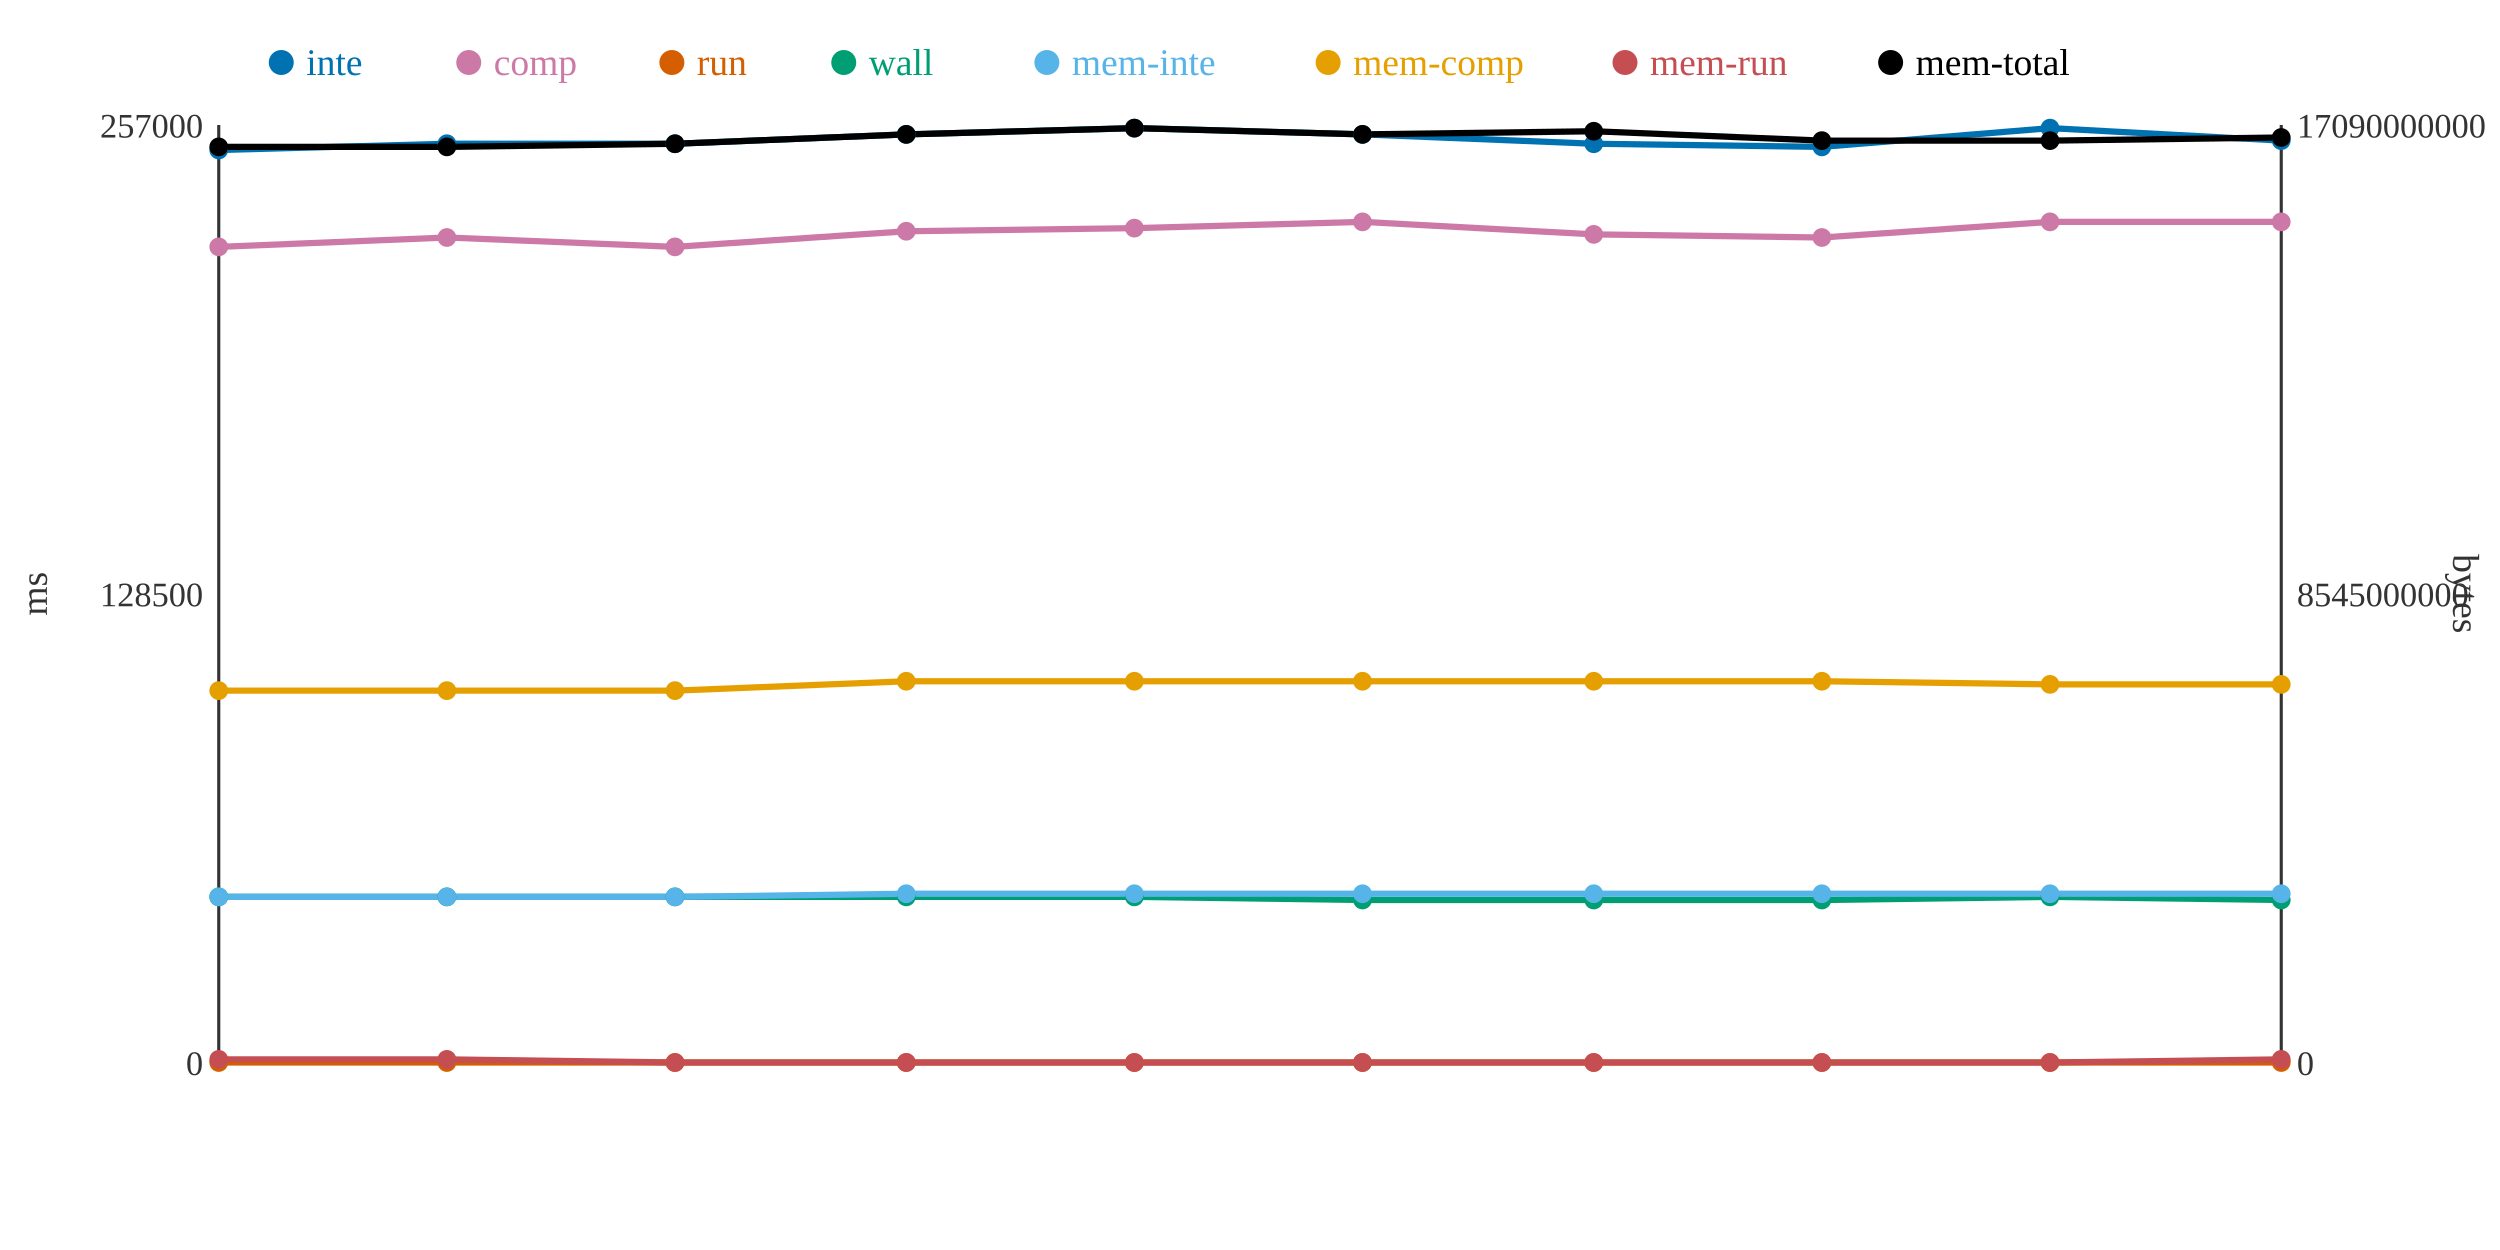
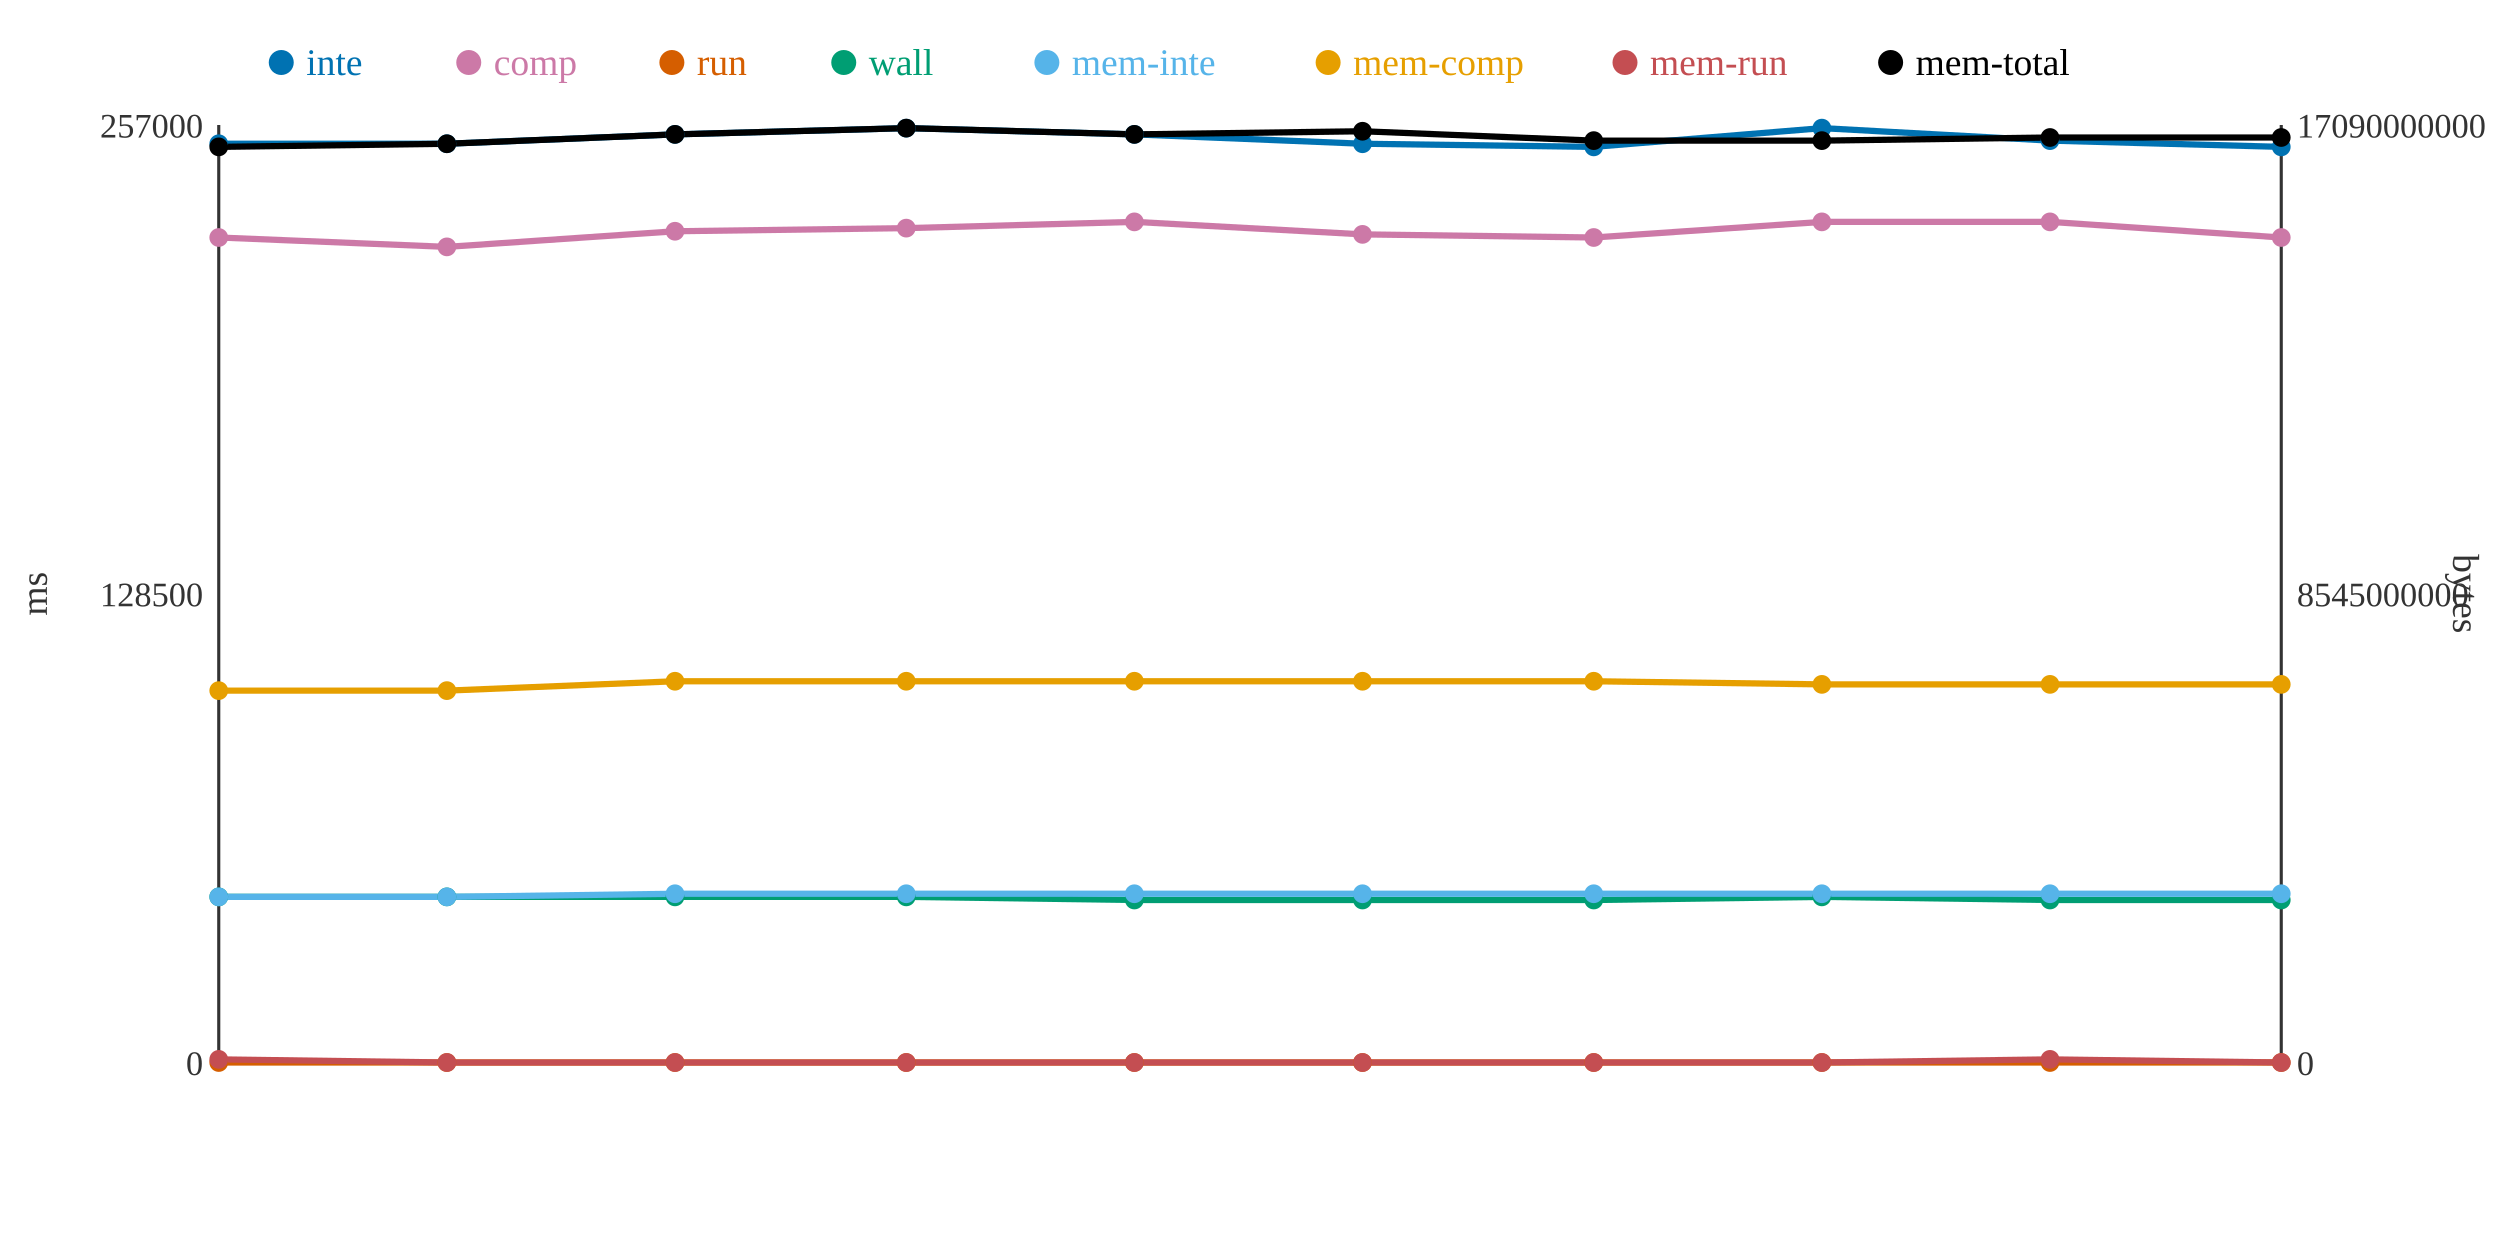
<svg xmlns="http://www.w3.org/2000/svg" width="800" height="400">
  <rect width="800" height="400" fill="white" />
  <line x1="70" y1="40" x2="70" y2="340" stroke="#333" stroke-width="1" />
  <line x1="70" y1="340" x2="730" y2="340" stroke="#333" stroke-width="1" />
  <line x1="730" y1="40" x2="730" y2="340" stroke="#333" stroke-width="1" />
  <text x="65" y="344" text-anchor="end" font-size="11" fill="#333">0</text>
  <text x="65" y="194" text-anchor="end" font-size="11" fill="#333">128500</text>
  <text x="65" y="44" text-anchor="end" font-size="11" fill="#333">257000</text>
  <text x="15" y="190" text-anchor="middle" font-size="12" fill="#333" transform="rotate(-90 15 190)">ms</text>
  <text x="735" y="344" text-anchor="start" font-size="11" fill="#333">0</text>
  <text x="735" y="194" text-anchor="start" font-size="11" fill="#333">8545000000</text>
  <text x="735" y="44" text-anchor="start" font-size="11" fill="#333">17090000000</text>
  <text x="785" y="190" text-anchor="middle" font-size="12" fill="#333" transform="rotate(90 785 190)">bytes</text>
-   <polyline points="70,48 143,46 216,46 290,43 363,41 436,43 510,46 583,47 656,41 730,45" fill="none" stroke="#0072B2" stroke-width="2" />
-   <polyline points="70,79 143,76 216,79 290,74 363,73 436,71 510,75 583,76 656,71 730,71" fill="none" stroke="#CC79A7" stroke-width="2" />
+   <polyline points="70,46 143,46 216,43 290,41 363,43 436,46 510,47 583,41 656,45 730,47" fill="none" stroke="#0072B2" stroke-width="2" />
+   <polyline points="70,76 143,79 216,74 290,73 363,71 436,75 510,76 583,71 656,71 730,76" fill="none" stroke="#CC79A7" stroke-width="2" />
  <polyline points="70,340 143,340 216,340 290,340 363,340 436,340 510,340 583,340 656,340 730,340" fill="none" stroke="#D55E00" stroke-width="2" />
-   <polyline points="70,287 143,287 216,287 290,287 363,287 436,288 510,288 583,288 656,287 730,288" fill="none" stroke="#009E73" stroke-width="2" />
-   <polyline points="70,287 143,287 216,287 290,286 363,286 436,286 510,286 583,286 656,286 730,286" fill="none" stroke="#56B4E9" stroke-width="2" />
-   <polyline points="70,221 143,221 216,221 290,218 363,218 436,218 510,218 583,218 656,219 730,219" fill="none" stroke="#E69F00" stroke-width="2" />
-   <polyline points="70,339 143,339 216,340 290,340 363,340 436,340 510,340 583,340 656,340 730,339" fill="none" stroke="#C44E52" stroke-width="2" />
-   <polyline points="70,47 143,47 216,46 290,43 363,41 436,43 510,42 583,45 656,45 730,44" fill="none" stroke="#000000" stroke-width="2" />
-   <circle cx="70" cy="48" r="3" fill="#0072B2" />
-   <circle cx="70" cy="79" r="3" fill="#CC79A7" />
+   <polyline points="70,287 143,287 216,287 290,287 363,288 436,288 510,288 583,287 656,288 730,288" fill="none" stroke="#009E73" stroke-width="2" />
+   <polyline points="70,287 143,287 216,286 290,286 363,286 436,286 510,286 583,286 656,286 730,286" fill="none" stroke="#56B4E9" stroke-width="2" />
+   <polyline points="70,221 143,221 216,218 290,218 363,218 436,218 510,218 583,219 656,219 730,219" fill="none" stroke="#E69F00" stroke-width="2" />
+   <polyline points="70,339 143,340 216,340 290,340 363,340 436,340 510,340 583,340 656,339 730,340" fill="none" stroke="#C44E52" stroke-width="2" />
+   <polyline points="70,47 143,46 216,43 290,41 363,43 436,42 510,45 583,45 656,44 730,44" fill="none" stroke="#000000" stroke-width="2" />
+   <circle cx="70" cy="46" r="3" fill="#0072B2" />
+   <circle cx="70" cy="76" r="3" fill="#CC79A7" />
  <circle cx="70" cy="340" r="3" fill="#D55E00" />
  <circle cx="70" cy="287" r="3" fill="#009E73" />
  <circle cx="70" cy="287" r="3" fill="#56B4E9" />
  <circle cx="70" cy="221" r="3" fill="#E69F00" />
  <circle cx="70" cy="339" r="3" fill="#C44E52" />
  <circle cx="70" cy="47" r="3" fill="#000000" />
  <circle cx="143" cy="46" r="3" fill="#0072B2" />
-   <circle cx="143" cy="76" r="3" fill="#CC79A7" />
+   <circle cx="143" cy="79" r="3" fill="#CC79A7" />
  <circle cx="143" cy="340" r="3" fill="#D55E00" />
  <circle cx="143" cy="287" r="3" fill="#009E73" />
  <circle cx="143" cy="287" r="3" fill="#56B4E9" />
  <circle cx="143" cy="221" r="3" fill="#E69F00" />
-   <circle cx="143" cy="339" r="3" fill="#C44E52" />
-   <circle cx="143" cy="47" r="3" fill="#000000" />
-   <circle cx="216" cy="46" r="3" fill="#0072B2" />
-   <circle cx="216" cy="79" r="3" fill="#CC79A7" />
+   <circle cx="143" cy="340" r="3" fill="#C44E52" />
+   <circle cx="143" cy="46" r="3" fill="#000000" />
+   <circle cx="216" cy="43" r="3" fill="#0072B2" />
+   <circle cx="216" cy="74" r="3" fill="#CC79A7" />
  <circle cx="216" cy="340" r="3" fill="#D55E00" />
  <circle cx="216" cy="287" r="3" fill="#009E73" />
-   <circle cx="216" cy="287" r="3" fill="#56B4E9" />
-   <circle cx="216" cy="221" r="3" fill="#E69F00" />
+   <circle cx="216" cy="286" r="3" fill="#56B4E9" />
+   <circle cx="216" cy="218" r="3" fill="#E69F00" />
  <circle cx="216" cy="340" r="3" fill="#C44E52" />
-   <circle cx="216" cy="46" r="3" fill="#000000" />
-   <circle cx="290" cy="43" r="3" fill="#0072B2" />
-   <circle cx="290" cy="74" r="3" fill="#CC79A7" />
+   <circle cx="216" cy="43" r="3" fill="#000000" />
+   <circle cx="290" cy="41" r="3" fill="#0072B2" />
+   <circle cx="290" cy="73" r="3" fill="#CC79A7" />
  <circle cx="290" cy="340" r="3" fill="#D55E00" />
  <circle cx="290" cy="287" r="3" fill="#009E73" />
  <circle cx="290" cy="286" r="3" fill="#56B4E9" />
  <circle cx="290" cy="218" r="3" fill="#E69F00" />
  <circle cx="290" cy="340" r="3" fill="#C44E52" />
-   <circle cx="290" cy="43" r="3" fill="#000000" />
-   <circle cx="363" cy="41" r="3" fill="#0072B2" />
-   <circle cx="363" cy="73" r="3" fill="#CC79A7" />
+   <circle cx="290" cy="41" r="3" fill="#000000" />
+   <circle cx="363" cy="43" r="3" fill="#0072B2" />
+   <circle cx="363" cy="71" r="3" fill="#CC79A7" />
  <circle cx="363" cy="340" r="3" fill="#D55E00" />
-   <circle cx="363" cy="287" r="3" fill="#009E73" />
+   <circle cx="363" cy="288" r="3" fill="#009E73" />
  <circle cx="363" cy="286" r="3" fill="#56B4E9" />
  <circle cx="363" cy="218" r="3" fill="#E69F00" />
  <circle cx="363" cy="340" r="3" fill="#C44E52" />
-   <circle cx="363" cy="41" r="3" fill="#000000" />
-   <circle cx="436" cy="43" r="3" fill="#0072B2" />
-   <circle cx="436" cy="71" r="3" fill="#CC79A7" />
+   <circle cx="363" cy="43" r="3" fill="#000000" />
+   <circle cx="436" cy="46" r="3" fill="#0072B2" />
+   <circle cx="436" cy="75" r="3" fill="#CC79A7" />
  <circle cx="436" cy="340" r="3" fill="#D55E00" />
  <circle cx="436" cy="288" r="3" fill="#009E73" />
  <circle cx="436" cy="286" r="3" fill="#56B4E9" />
  <circle cx="436" cy="218" r="3" fill="#E69F00" />
  <circle cx="436" cy="340" r="3" fill="#C44E52" />
-   <circle cx="436" cy="43" r="3" fill="#000000" />
-   <circle cx="510" cy="46" r="3" fill="#0072B2" />
-   <circle cx="510" cy="75" r="3" fill="#CC79A7" />
+   <circle cx="436" cy="42" r="3" fill="#000000" />
+   <circle cx="510" cy="47" r="3" fill="#0072B2" />
+   <circle cx="510" cy="76" r="3" fill="#CC79A7" />
  <circle cx="510" cy="340" r="3" fill="#D55E00" />
  <circle cx="510" cy="288" r="3" fill="#009E73" />
  <circle cx="510" cy="286" r="3" fill="#56B4E9" />
  <circle cx="510" cy="218" r="3" fill="#E69F00" />
  <circle cx="510" cy="340" r="3" fill="#C44E52" />
-   <circle cx="510" cy="42" r="3" fill="#000000" />
-   <circle cx="583" cy="47" r="3" fill="#0072B2" />
-   <circle cx="583" cy="76" r="3" fill="#CC79A7" />
+   <circle cx="510" cy="45" r="3" fill="#000000" />
+   <circle cx="583" cy="41" r="3" fill="#0072B2" />
+   <circle cx="583" cy="71" r="3" fill="#CC79A7" />
  <circle cx="583" cy="340" r="3" fill="#D55E00" />
-   <circle cx="583" cy="288" r="3" fill="#009E73" />
+   <circle cx="583" cy="287" r="3" fill="#009E73" />
  <circle cx="583" cy="286" r="3" fill="#56B4E9" />
-   <circle cx="583" cy="218" r="3" fill="#E69F00" />
+   <circle cx="583" cy="219" r="3" fill="#E69F00" />
  <circle cx="583" cy="340" r="3" fill="#C44E52" />
  <circle cx="583" cy="45" r="3" fill="#000000" />
-   <circle cx="656" cy="41" r="3" fill="#0072B2" />
+   <circle cx="656" cy="45" r="3" fill="#0072B2" />
  <circle cx="656" cy="71" r="3" fill="#CC79A7" />
  <circle cx="656" cy="340" r="3" fill="#D55E00" />
-   <circle cx="656" cy="287" r="3" fill="#009E73" />
+   <circle cx="656" cy="288" r="3" fill="#009E73" />
  <circle cx="656" cy="286" r="3" fill="#56B4E9" />
  <circle cx="656" cy="219" r="3" fill="#E69F00" />
-   <circle cx="656" cy="340" r="3" fill="#C44E52" />
-   <circle cx="656" cy="45" r="3" fill="#000000" />
-   <circle cx="730" cy="45" r="3" fill="#0072B2" />
-   <circle cx="730" cy="71" r="3" fill="#CC79A7" />
+   <circle cx="656" cy="339" r="3" fill="#C44E52" />
+   <circle cx="656" cy="44" r="3" fill="#000000" />
+   <circle cx="730" cy="47" r="3" fill="#0072B2" />
+   <circle cx="730" cy="76" r="3" fill="#CC79A7" />
  <circle cx="730" cy="340" r="3" fill="#D55E00" />
  <circle cx="730" cy="288" r="3" fill="#009E73" />
  <circle cx="730" cy="286" r="3" fill="#56B4E9" />
  <circle cx="730" cy="219" r="3" fill="#E69F00" />
-   <circle cx="730" cy="339" r="3" fill="#C44E52" />
+   <circle cx="730" cy="340" r="3" fill="#C44E52" />
  <circle cx="730" cy="44" r="3" fill="#000000" />
  <circle cx="90" cy="20" r="4" fill="#0072B2" />
  <text x="98" y="24" text-anchor="start" font-size="12" fill="#0072B2">inte</text>
  <circle cx="150" cy="20" r="4" fill="#CC79A7" />
  <text x="158" y="24" text-anchor="start" font-size="12" fill="#CC79A7">comp</text>
  <circle cx="215" cy="20" r="4" fill="#D55E00" />
  <text x="223" y="24" text-anchor="start" font-size="12" fill="#D55E00">run</text>
  <circle cx="270" cy="20" r="4" fill="#009E73" />
  <text x="278" y="24" text-anchor="start" font-size="12" fill="#009E73">wall</text>
  <circle cx="335" cy="20" r="4" fill="#56B4E9" />
  <text x="343" y="24" text-anchor="start" font-size="12" fill="#56B4E9">mem-inte</text>
  <circle cx="425" cy="20" r="4" fill="#E69F00" />
  <text x="433" y="24" text-anchor="start" font-size="12" fill="#E69F00">mem-comp</text>
  <circle cx="520" cy="20" r="4" fill="#C44E52" />
  <text x="528" y="24" text-anchor="start" font-size="12" fill="#C44E52">mem-run</text>
  <circle cx="605" cy="20" r="4" fill="#000000" />
  <text x="613" y="24" text-anchor="start" font-size="12" fill="#000000">mem-total</text>
</svg>
